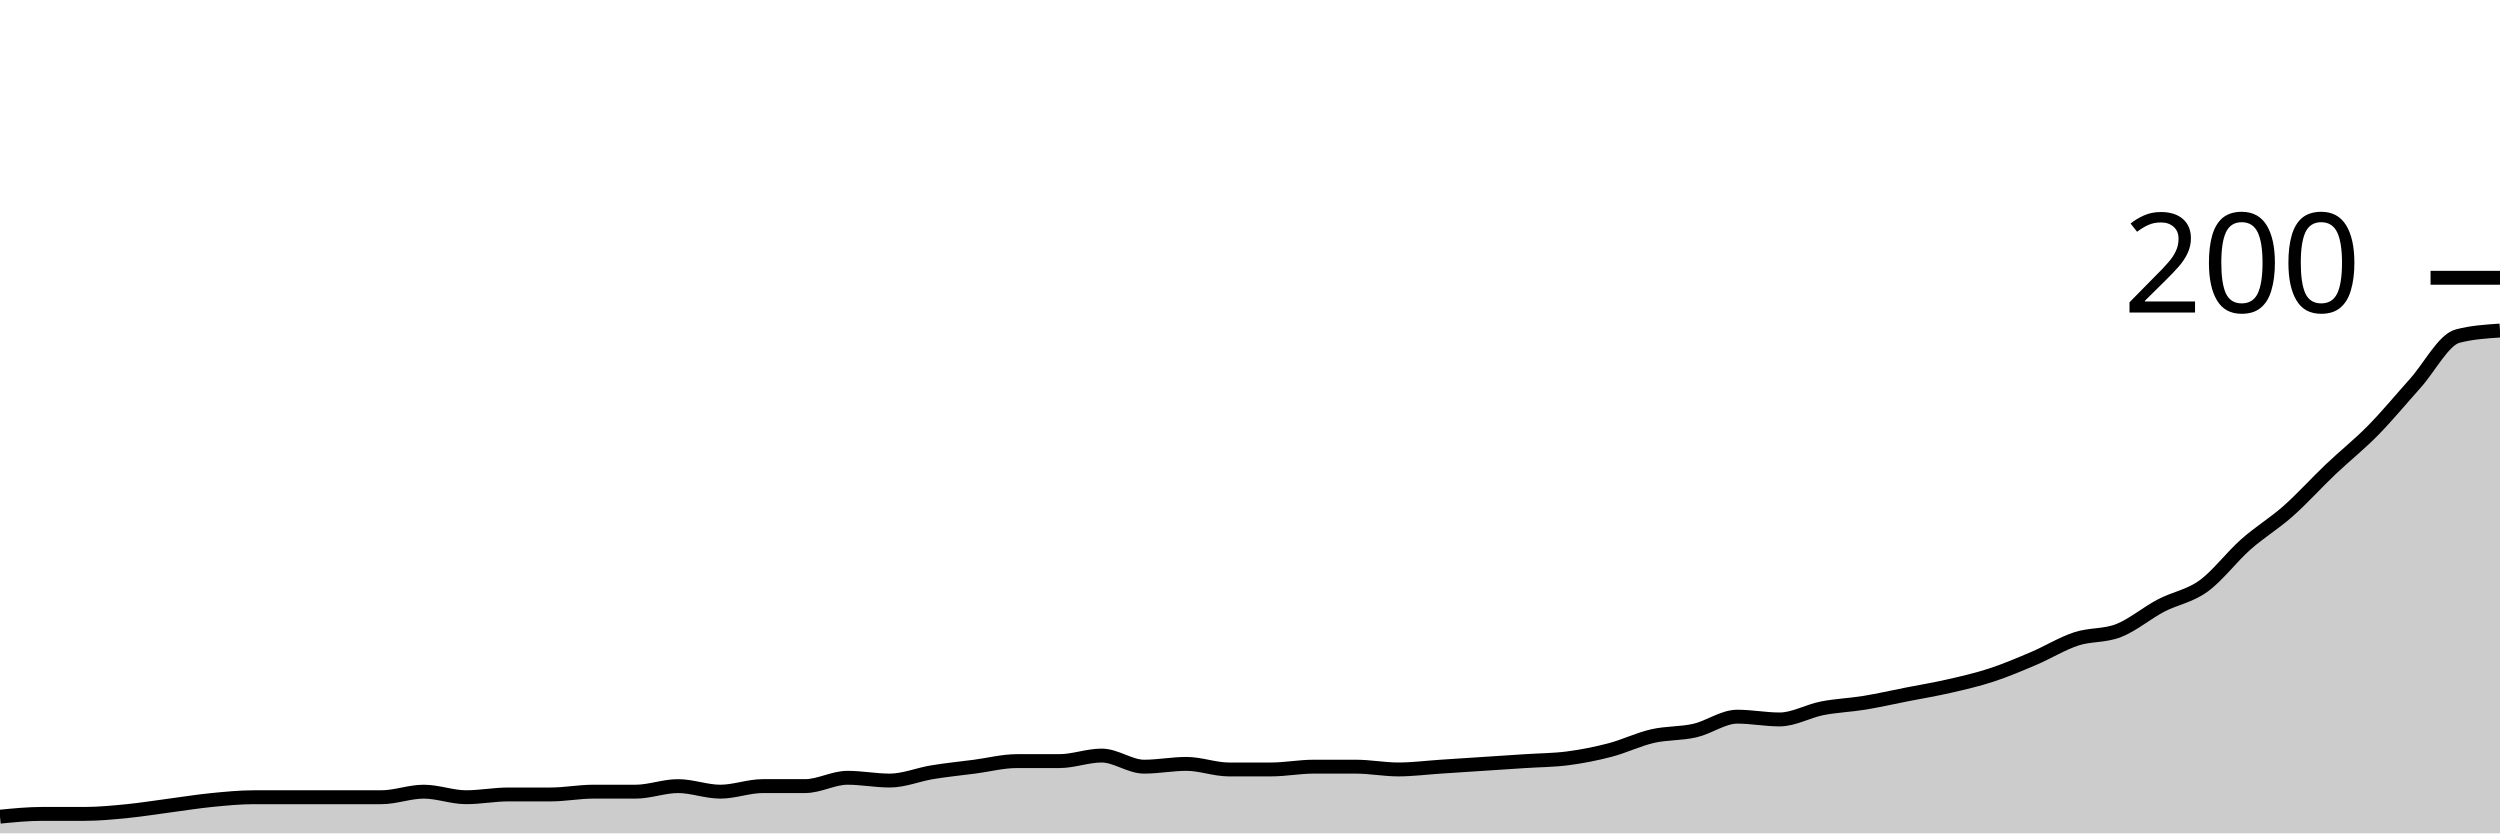
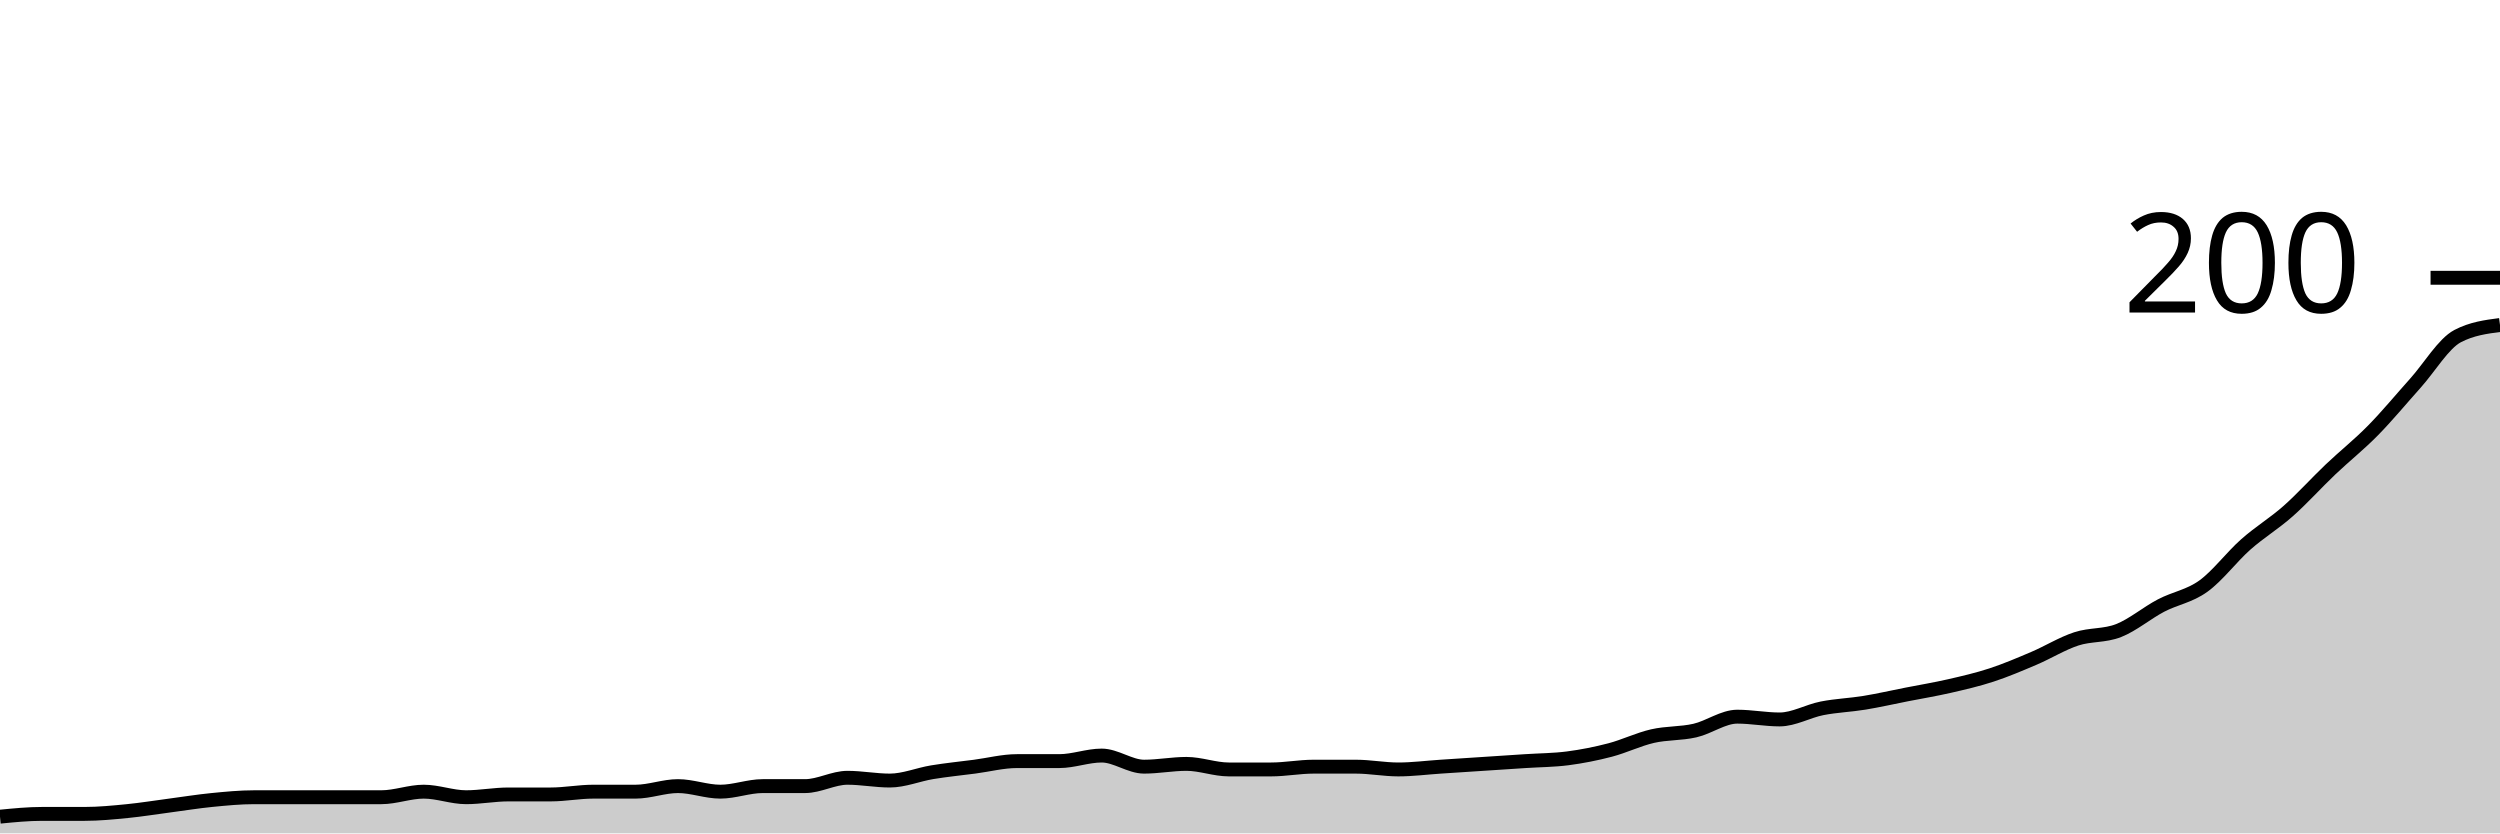
<svg xmlns="http://www.w3.org/2000/svg" viewBox="0 0 180 60">
  <g transform="translate(0,20)">
-     <path class="area" fill="rgba(0, 0, 0, 0.2)" d="M0,38.8C1.017,38.7,2.034,38.6,3.051,38.6C4.068,38.6,5.085,38.6,6.102,38.6C7.119,38.6,8.136,38.5,9.153,38.4C10.169,38.3,11.186,38.133,12.203,38C13.22,37.867,14.237,37.7,15.254,37.6C16.271,37.5,17.288,37.4,18.305,37.4C19.322,37.4,20.339,37.4,21.356,37.4C22.373,37.4,23.39,37.4,24.407,37.4C25.424,37.4,26.441,37.4,27.458,37.4C28.475,37.4,29.492,37,30.508,37C31.525,37,32.542,37.4,33.559,37.4C34.576,37.4,35.593,37.2,36.61,37.2C37.627,37.2,38.644,37.2,39.661,37.2C40.678,37.2,41.695,37,42.712,37C43.729,37,44.746,37,45.763,37C46.78,37,47.797,36.6,48.814,36.6C49.831,36.6,50.847,37,51.864,37C52.881,37,53.898,36.6,54.915,36.6C55.932,36.6,56.949,36.6,57.966,36.6C58.983,36.6,60,36,61.017,36C62.034,36,63.051,36.2,64.068,36.2C65.085,36.2,66.102,35.767,67.119,35.6C68.136,35.433,69.153,35.333,70.169,35.2C71.186,35.067,72.203,34.8,73.22,34.8C74.237,34.8,75.254,34.8,76.271,34.8C77.288,34.8,78.305,34.4,79.322,34.4C80.339,34.4,81.356,35.2,82.373,35.2C83.39,35.2,84.407,35,85.424,35C86.441,35,87.458,35.4,88.475,35.4C89.492,35.4,90.508,35.4,91.525,35.4C92.542,35.4,93.559,35.2,94.576,35.2C95.593,35.2,96.61,35.2,97.627,35.2C98.644,35.2,99.661,35.4,100.678,35.4C101.695,35.4,102.712,35.267,103.729,35.2C104.746,35.133,105.763,35.067,106.78,35C107.797,34.933,108.814,34.867,109.831,34.8C110.847,34.733,111.864,34.733,112.881,34.6C113.898,34.467,114.915,34.267,115.932,34C116.949,33.733,117.966,33.233,118.983,33C120,32.767,121.017,32.833,122.034,32.6C123.051,32.367,124.068,31.6,125.085,31.6C126.102,31.6,127.119,31.8,128.136,31.8C129.153,31.8,130.169,31.2,131.186,31C132.203,30.8,133.22,30.767,134.237,30.6C135.254,30.433,136.271,30.2,137.288,30C138.305,29.8,139.322,29.633,140.339,29.4C141.356,29.167,142.373,28.933,143.39,28.6C144.407,28.267,145.424,27.833,146.441,27.4C147.458,26.967,148.475,26.333,149.492,26C150.508,25.667,151.525,25.8,152.542,25.4C153.559,25,154.576,24.133,155.593,23.6C156.61,23.067,157.627,22.933,158.644,22.2C159.661,21.467,160.678,20.1,161.695,19.2C162.712,18.3,163.729,17.7,164.746,16.8C165.763,15.9,166.78,14.767,167.797,13.8C168.814,12.833,169.831,12.033,170.847,11C171.864,9.967,172.881,8.733,173.898,7.6C174.915,6.467,175.932,4.467,176.949,4.2C177.966,3.933,178.983,3.867,180,3.8L180,40C178.983,40,177.966,40,176.949,40C175.932,40,174.915,40,173.898,40C172.881,40,171.864,40,170.847,40C169.831,40,168.814,40,167.797,40C166.78,40,165.763,40,164.746,40C163.729,40,162.712,40,161.695,40C160.678,40,159.661,40,158.644,40C157.627,40,156.61,40,155.593,40C154.576,40,153.559,40,152.542,40C151.525,40,150.508,40,149.492,40C148.475,40,147.458,40,146.441,40C145.424,40,144.407,40,143.39,40C142.373,40,141.356,40,140.339,40C139.322,40,138.305,40,137.288,40C136.271,40,135.254,40,134.237,40C133.22,40,132.203,40,131.186,40C130.169,40,129.153,40,128.136,40C127.119,40,126.102,40,125.085,40C124.068,40,123.051,40,122.034,40C121.017,40,120,40,118.983,40C117.966,40,116.949,40,115.932,40C114.915,40,113.898,40,112.881,40C111.864,40,110.847,40,109.831,40C108.814,40,107.797,40,106.78,40C105.763,40,104.746,40,103.729,40C102.712,40,101.695,40,100.678,40C99.661,40,98.644,40,97.627,40C96.61,40,95.593,40,94.576,40C93.559,40,92.542,40,91.525,40C90.508,40,89.492,40,88.475,40C87.458,40,86.441,40,85.424,40C84.407,40,83.39,40,82.373,40C81.356,40,80.339,40,79.322,40C78.305,40,77.288,40,76.271,40C75.254,40,74.237,40,73.22,40C72.203,40,71.186,40,70.169,40C69.153,40,68.136,40,67.119,40C66.102,40,65.085,40,64.068,40C63.051,40,62.034,40,61.017,40C60,40,58.983,40,57.966,40C56.949,40,55.932,40,54.915,40C53.898,40,52.881,40,51.864,40C50.847,40,49.831,40,48.814,40C47.797,40,46.78,40,45.763,40C44.746,40,43.729,40,42.712,40C41.695,40,40.678,40,39.661,40C38.644,40,37.627,40,36.61,40C35.593,40,34.576,40,33.559,40C32.542,40,31.525,40,30.508,40C29.492,40,28.475,40,27.458,40C26.441,40,25.424,40,24.407,40C23.39,40,22.373,40,21.356,40C20.339,40,19.322,40,18.305,40C17.288,40,16.271,40,15.254,40C14.237,40,13.22,40,12.203,40C11.186,40,10.169,40,9.153,40C8.136,40,7.119,40,6.102,40C5.085,40,4.068,40,3.051,40C2.034,40,1.017,40,0,40Z" />
-     <path class="line" stroke="black" fill="none" d="M0,38.8C1.017,38.7,2.034,38.6,3.051,38.6C4.068,38.6,5.085,38.6,6.102,38.6C7.119,38.6,8.136,38.5,9.153,38.4C10.169,38.3,11.186,38.133,12.203,38C13.22,37.867,14.237,37.7,15.254,37.6C16.271,37.5,17.288,37.4,18.305,37.4C19.322,37.4,20.339,37.4,21.356,37.4C22.373,37.4,23.39,37.4,24.407,37.4C25.424,37.4,26.441,37.4,27.458,37.4C28.475,37.4,29.492,37,30.508,37C31.525,37,32.542,37.4,33.559,37.4C34.576,37.4,35.593,37.2,36.61,37.2C37.627,37.2,38.644,37.2,39.661,37.2C40.678,37.2,41.695,37,42.712,37C43.729,37,44.746,37,45.763,37C46.78,37,47.797,36.6,48.814,36.6C49.831,36.6,50.847,37,51.864,37C52.881,37,53.898,36.6,54.915,36.6C55.932,36.6,56.949,36.6,57.966,36.6C58.983,36.6,60,36,61.017,36C62.034,36,63.051,36.2,64.068,36.2C65.085,36.2,66.102,35.767,67.119,35.6C68.136,35.433,69.153,35.333,70.169,35.2C71.186,35.067,72.203,34.8,73.22,34.8C74.237,34.8,75.254,34.8,76.271,34.8C77.288,34.8,78.305,34.4,79.322,34.4C80.339,34.4,81.356,35.2,82.373,35.2C83.39,35.2,84.407,35,85.424,35C86.441,35,87.458,35.4,88.475,35.4C89.492,35.4,90.508,35.4,91.525,35.4C92.542,35.4,93.559,35.2,94.576,35.2C95.593,35.2,96.61,35.2,97.627,35.2C98.644,35.2,99.661,35.4,100.678,35.4C101.695,35.4,102.712,35.267,103.729,35.2C104.746,35.133,105.763,35.067,106.78,35C107.797,34.933,108.814,34.867,109.831,34.8C110.847,34.733,111.864,34.733,112.881,34.6C113.898,34.467,114.915,34.267,115.932,34C116.949,33.733,117.966,33.233,118.983,33C120,32.767,121.017,32.833,122.034,32.6C123.051,32.367,124.068,31.6,125.085,31.6C126.102,31.6,127.119,31.8,128.136,31.8C129.153,31.8,130.169,31.2,131.186,31C132.203,30.8,133.22,30.767,134.237,30.6C135.254,30.433,136.271,30.2,137.288,30C138.305,29.8,139.322,29.633,140.339,29.4C141.356,29.167,142.373,28.933,143.39,28.6C144.407,28.267,145.424,27.833,146.441,27.4C147.458,26.967,148.475,26.333,149.492,26C150.508,25.667,151.525,25.8,152.542,25.4C153.559,25,154.576,24.133,155.593,23.6C156.61,23.067,157.627,22.933,158.644,22.2C159.661,21.467,160.678,20.1,161.695,19.2C162.712,18.3,163.729,17.7,164.746,16.8C165.763,15.9,166.78,14.767,167.797,13.8C168.814,12.833,169.831,12.033,170.847,11C171.864,9.967,172.881,8.733,173.898,7.6C174.915,6.467,175.932,4.467,176.949,4.2C177.966,3.933,178.983,3.867,180,3.8" />
+     <path class="area" fill="rgba(0, 0, 0, 0.2)" d="M0,38.8C1.017,38.7,2.034,38.6,3.051,38.6C4.068,38.6,5.085,38.6,6.102,38.6C7.119,38.6,8.136,38.5,9.153,38.4C10.169,38.3,11.186,38.133,12.203,38C13.22,37.867,14.237,37.7,15.254,37.6C16.271,37.5,17.288,37.4,18.305,37.4C19.322,37.4,20.339,37.4,21.356,37.4C22.373,37.4,23.39,37.4,24.407,37.4C25.424,37.4,26.441,37.4,27.458,37.4C28.475,37.4,29.492,37,30.508,37C31.525,37,32.542,37.4,33.559,37.4C34.576,37.4,35.593,37.2,36.61,37.2C37.627,37.2,38.644,37.2,39.661,37.2C40.678,37.2,41.695,37,42.712,37C43.729,37,44.746,37,45.763,37C46.78,37,47.797,36.6,48.814,36.6C49.831,36.6,50.847,37,51.864,37C52.881,37,53.898,36.6,54.915,36.6C55.932,36.6,56.949,36.6,57.966,36.6C58.983,36.6,60,36,61.017,36C62.034,36,63.051,36.2,64.068,36.2C65.085,36.2,66.102,35.767,67.119,35.6C68.136,35.433,69.153,35.333,70.169,35.2C71.186,35.067,72.203,34.8,73.22,34.8C74.237,34.8,75.254,34.8,76.271,34.8C77.288,34.8,78.305,34.4,79.322,34.4C80.339,34.4,81.356,35.2,82.373,35.2C83.39,35.2,84.407,35,85.424,35C86.441,35,87.458,35.4,88.475,35.4C89.492,35.4,90.508,35.4,91.525,35.4C92.542,35.4,93.559,35.2,94.576,35.2C95.593,35.2,96.61,35.2,97.627,35.2C98.644,35.2,99.661,35.4,100.678,35.4C101.695,35.4,102.712,35.267,103.729,35.2C104.746,35.133,105.763,35.067,106.78,35C107.797,34.933,108.814,34.867,109.831,34.8C110.847,34.733,111.864,34.733,112.881,34.6C113.898,34.467,114.915,34.267,115.932,34C116.949,33.733,117.966,33.233,118.983,33C120,32.767,121.017,32.833,122.034,32.6C123.051,32.367,124.068,31.6,125.085,31.6C126.102,31.6,127.119,31.8,128.136,31.8C129.153,31.8,130.169,31.2,131.186,31C132.203,30.8,133.22,30.767,134.237,30.6C135.254,30.433,136.271,30.2,137.288,30C138.305,29.8,139.322,29.633,140.339,29.4C141.356,29.167,142.373,28.933,143.39,28.6C144.407,28.267,145.424,27.833,146.441,27.4C147.458,26.967,148.475,26.333,149.492,26C150.508,25.667,151.525,25.8,152.542,25.4C153.559,25,154.576,24.133,155.593,23.6C156.61,23.067,157.627,22.933,158.644,22.2C159.661,21.467,160.678,20.1,161.695,19.2C162.712,18.3,163.729,17.7,164.746,16.8C165.763,15.9,166.78,14.767,167.797,13.8C168.814,12.833,169.831,12.033,170.847,11C171.864,9.967,172.881,8.733,173.898,7.6C174.915,6.467,175.932,4.733,176.949,4.2C177.966,3.667,178.983,3.533,180,3.4L180,40C178.983,40,177.966,40,176.949,40C175.932,40,174.915,40,173.898,40C172.881,40,171.864,40,170.847,40C169.831,40,168.814,40,167.797,40C166.78,40,165.763,40,164.746,40C163.729,40,162.712,40,161.695,40C160.678,40,159.661,40,158.644,40C157.627,40,156.61,40,155.593,40C154.576,40,153.559,40,152.542,40C151.525,40,150.508,40,149.492,40C148.475,40,147.458,40,146.441,40C145.424,40,144.407,40,143.39,40C142.373,40,141.356,40,140.339,40C139.322,40,138.305,40,137.288,40C136.271,40,135.254,40,134.237,40C133.22,40,132.203,40,131.186,40C130.169,40,129.153,40,128.136,40C127.119,40,126.102,40,125.085,40C124.068,40,123.051,40,122.034,40C121.017,40,120,40,118.983,40C117.966,40,116.949,40,115.932,40C114.915,40,113.898,40,112.881,40C111.864,40,110.847,40,109.831,40C108.814,40,107.797,40,106.78,40C105.763,40,104.746,40,103.729,40C102.712,40,101.695,40,100.678,40C99.661,40,98.644,40,97.627,40C96.61,40,95.593,40,94.576,40C93.559,40,92.542,40,91.525,40C90.508,40,89.492,40,88.475,40C87.458,40,86.441,40,85.424,40C84.407,40,83.39,40,82.373,40C81.356,40,80.339,40,79.322,40C78.305,40,77.288,40,76.271,40C75.254,40,74.237,40,73.22,40C72.203,40,71.186,40,70.169,40C69.153,40,68.136,40,67.119,40C66.102,40,65.085,40,64.068,40C63.051,40,62.034,40,61.017,40C60,40,58.983,40,57.966,40C56.949,40,55.932,40,54.915,40C53.898,40,52.881,40,51.864,40C50.847,40,49.831,40,48.814,40C47.797,40,46.78,40,45.763,40C44.746,40,43.729,40,42.712,40C41.695,40,40.678,40,39.661,40C38.644,40,37.627,40,36.61,40C35.593,40,34.576,40,33.559,40C32.542,40,31.525,40,30.508,40C29.492,40,28.475,40,27.458,40C26.441,40,25.424,40,24.407,40C23.39,40,22.373,40,21.356,40C20.339,40,19.322,40,18.305,40C17.288,40,16.271,40,15.254,40C14.237,40,13.22,40,12.203,40C11.186,40,10.169,40,9.153,40C8.136,40,7.119,40,6.102,40C5.085,40,4.068,40,3.051,40C2.034,40,1.017,40,0,40Z" />
+     <path class="line" stroke="black" fill="none" d="M0,38.8C1.017,38.7,2.034,38.6,3.051,38.6C4.068,38.6,5.085,38.6,6.102,38.6C7.119,38.6,8.136,38.5,9.153,38.4C10.169,38.3,11.186,38.133,12.203,38C13.22,37.867,14.237,37.7,15.254,37.6C16.271,37.5,17.288,37.4,18.305,37.4C19.322,37.4,20.339,37.4,21.356,37.4C22.373,37.4,23.39,37.4,24.407,37.4C25.424,37.4,26.441,37.4,27.458,37.4C28.475,37.4,29.492,37,30.508,37C31.525,37,32.542,37.4,33.559,37.4C34.576,37.4,35.593,37.2,36.61,37.2C37.627,37.2,38.644,37.2,39.661,37.2C40.678,37.2,41.695,37,42.712,37C43.729,37,44.746,37,45.763,37C46.78,37,47.797,36.6,48.814,36.6C49.831,36.6,50.847,37,51.864,37C52.881,37,53.898,36.6,54.915,36.6C55.932,36.6,56.949,36.6,57.966,36.6C58.983,36.6,60,36,61.017,36C62.034,36,63.051,36.2,64.068,36.2C65.085,36.2,66.102,35.767,67.119,35.6C68.136,35.433,69.153,35.333,70.169,35.2C71.186,35.067,72.203,34.8,73.22,34.8C74.237,34.8,75.254,34.8,76.271,34.8C77.288,34.8,78.305,34.4,79.322,34.4C80.339,34.4,81.356,35.2,82.373,35.2C83.39,35.2,84.407,35,85.424,35C86.441,35,87.458,35.4,88.475,35.4C89.492,35.4,90.508,35.4,91.525,35.4C92.542,35.4,93.559,35.2,94.576,35.2C95.593,35.2,96.61,35.2,97.627,35.2C98.644,35.2,99.661,35.4,100.678,35.4C101.695,35.4,102.712,35.267,103.729,35.2C104.746,35.133,105.763,35.067,106.78,35C107.797,34.933,108.814,34.867,109.831,34.8C110.847,34.733,111.864,34.733,112.881,34.6C113.898,34.467,114.915,34.267,115.932,34C116.949,33.733,117.966,33.233,118.983,33C120,32.767,121.017,32.833,122.034,32.6C123.051,32.367,124.068,31.6,125.085,31.6C126.102,31.6,127.119,31.8,128.136,31.8C129.153,31.8,130.169,31.2,131.186,31C132.203,30.8,133.22,30.767,134.237,30.6C135.254,30.433,136.271,30.2,137.288,30C138.305,29.8,139.322,29.633,140.339,29.4C141.356,29.167,142.373,28.933,143.39,28.6C144.407,28.267,145.424,27.833,146.441,27.4C147.458,26.967,148.475,26.333,149.492,26C150.508,25.667,151.525,25.8,152.542,25.4C153.559,25,154.576,24.133,155.593,23.6C156.61,23.067,157.627,22.933,158.644,22.2C159.661,21.467,160.678,20.1,161.695,19.2C162.712,18.3,163.729,17.7,164.746,16.8C165.763,15.9,166.78,14.767,167.797,13.8C168.814,12.833,169.831,12.033,170.847,11C171.864,9.967,172.881,8.733,173.898,7.6C174.915,6.467,175.932,4.733,176.949,4.2C177.966,3.667,178.983,3.533,180,3.4" />
    <path class="axis-ceiling" stroke-width="1" stroke="black" fill="none" d="M175,0L180,0" />
    <text class="axis-ceiling-label" font-family="sans-serif" text-anchor="end" font-size="10px" x="170" y="2.5">200</text>
  </g>
</svg>
